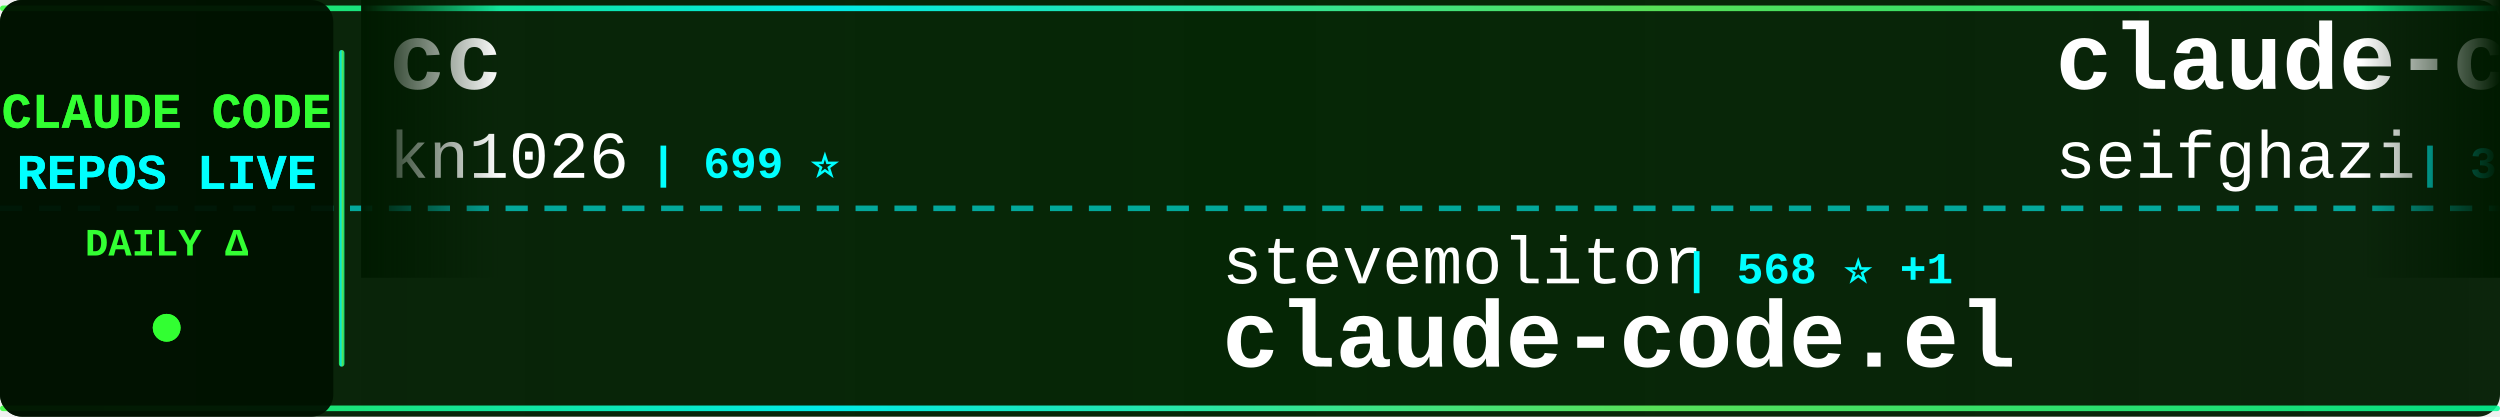
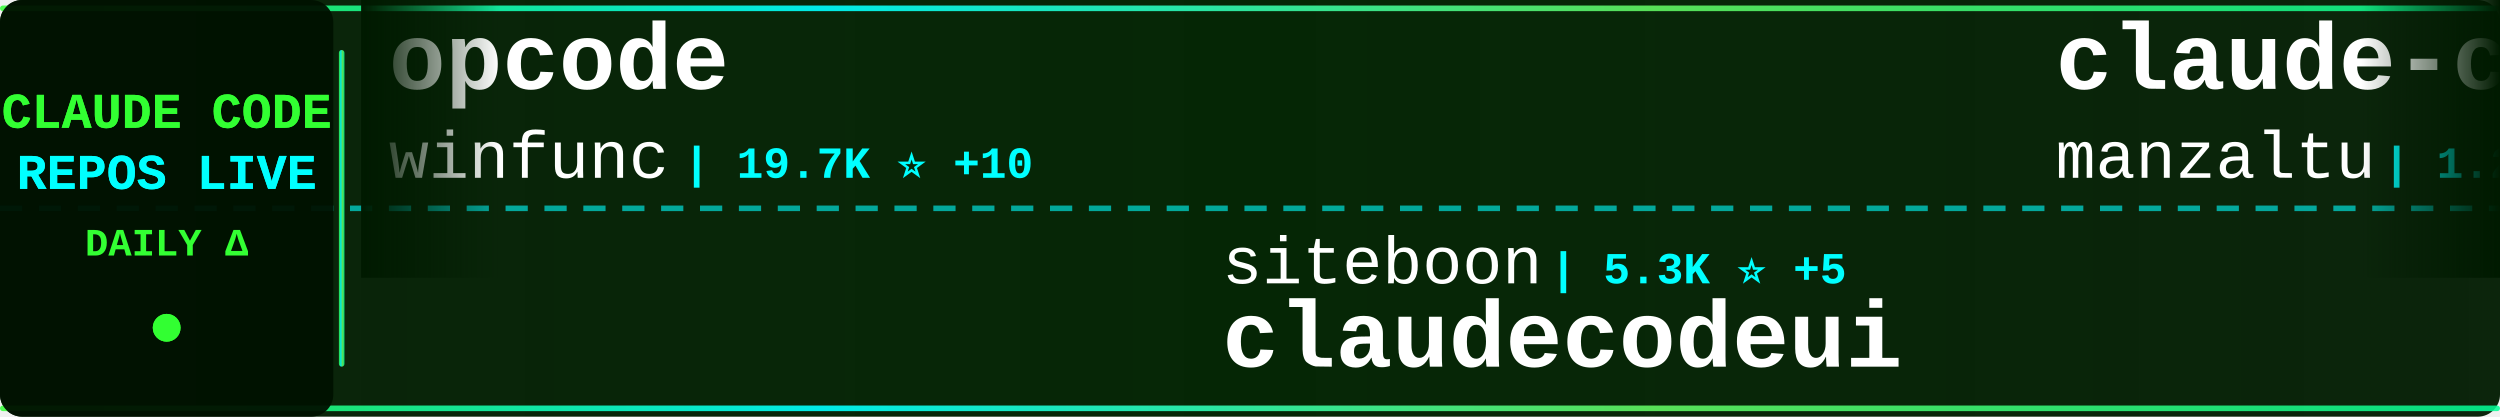
<svg xmlns="http://www.w3.org/2000/svg" width="900" height="150">
  <defs>
    <linearGradient id="tickerBg" x1="0%" y1="0%" x2="100%" y2="0%">
      <stop offset="0%" style="stop-color:#001a00;stop-opacity:0.95" />
      <stop offset="50%" style="stop-color:#002200;stop-opacity:0.98" />
      <stop offset="100%" style="stop-color:#001a00;stop-opacity:0.95" />
    </linearGradient>
    <linearGradient id="borderGrad" x1="0%" y1="0%" x2="100%" y2="0%">
      <stop offset="0%" style="stop-color:#33ff33;stop-opacity:0.85">
        <animate attributeName="stop-opacity" values="0.85;1;0.85" dur="2s" repeatCount="indefinite" />
      </stop>
      <stop offset="33%" style="stop-color:#00ffff;stop-opacity:0.9">
        <animate attributeName="stop-opacity" values="0.9;1;0.9" dur="2.2s" repeatCount="indefinite" />
      </stop>
      <stop offset="66%" style="stop-color:#66ff66;stop-opacity:0.85">
        <animate attributeName="stop-opacity" values="0.85;1;0.85" dur="1.8s" repeatCount="indefinite" />
      </stop>
      <stop offset="100%" style="stop-color:#00ff99;stop-opacity:0.85">
        <animate attributeName="stop-opacity" values="0.85;1;0.85" dur="2s" repeatCount="indefinite" />
      </stop>
    </linearGradient>
    <filter id="textGlow">
      <feGaussianBlur stdDeviation="0.1" result="coloredBlur" />
      <feMerge>
        <feMergeNode in="coloredBlur" />
        <feMergeNode in="SourceGraphic" />
      </feMerge>
    </filter>
    <filter id="metricGlow">
      <feGaussianBlur stdDeviation="0.2" result="coloredBlur" />
      <feMerge>
        <feMergeNode in="coloredBlur" />
        <feMergeNode in="SourceGraphic" />
      </feMerge>
    </filter>
    <linearGradient id="leftFade" x1="0%" y1="0%" x2="100%" y2="0%">
      <stop offset="0%" style="stop-color:#001a00;stop-opacity:1" />
      <stop offset="100%" style="stop-color:#001a00;stop-opacity:0" />
    </linearGradient>
    <linearGradient id="rightFade" x1="0%" y1="0%" x2="100%" y2="0%">
      <stop offset="0%" style="stop-color:#001a00;stop-opacity:0" />
      <stop offset="100%" style="stop-color:#001a00;stop-opacity:1" />
    </linearGradient>
  </defs>
  <rect width="900" height="150" fill="url(#tickerBg)" rx="8" />
  <rect x="0" y="2" width="900" height="2" fill="url(#borderGrad)" rx="1" />
  <rect x="0" y="146" width="900" height="2" fill="url(#borderGrad)" rx="1" />
  <line x1="0" y1="75" x2="900" y2="75" stroke="#00ffff" stroke-width="2" stroke-dasharray="8 6" opacity="0.6" />
  <rect x="0" y="0" width="120" height="150" fill="#001100" opacity="0.95" rx="8" />
  <text x="60" y="46" font-family="'Courier New', monospace" font-size="18" font-weight="bold" fill="#33ff33" text-anchor="middle" filter="url(#textGlow)">
    CLAUDE CODE
  </text>
  <text x="60" y="68" font-family="'Courier New', monospace" font-size="18" font-weight="bold" fill="#00ffff" text-anchor="middle" filter="url(#textGlow)">
    REPOS LIVE
  </text>
  <text x="60" y="92" font-family="'Courier New', monospace" font-size="14" font-weight="bold" fill="#33ff33" text-anchor="middle">
    DAILY Δ
  </text>
  <circle cx="60" cy="118" r="5" fill="#33ff33" filter="url(#metricGlow)">
    <animate attributeName="r" values="4;6;4" dur="1.5s" repeatCount="indefinite" />
    <animate attributeName="opacity" values="0.6;1;0.6" dur="1.5s" repeatCount="indefinite" />
  </circle>
  <rect x="122" y="18" width="2" height="114" fill="url(#borderGrad)" rx="1" />
  <clipPath id="tickerClip">
    <rect x="130" y="0" width="770" height="150" />
  </clipPath>
  <g clip-path="url(#tickerClip)">
    <g id="tickerItems">
      <animateTransform attributeName="transform" attributeType="XML" type="translate" from="0 0" to="-3000 0" dur="54s" repeatCount="indefinite" />
      <g transform="translate(0, 0)">
-         <text x="140" y="32" font-family="'Courier New', monospace" font-size="34" font-weight="bold" fill="#ffffff">cc</text>
-         <text x="140" y="64" font-family="'Courier New', monospace" font-size="24" font-weight="normal" fill="#ffffff" opacity="1.0">kn1026</text>
-         <text x="234" y="64" font-family="'Courier New', monospace" font-size="16" font-weight="bold" fill="#00ffff"> | 699 ⭐</text>
+         <text x="140" y="32" font-family="'Courier New', monospace" font-size="34" font-weight="bold" fill="#ffffff">opcode</text>
+         <text x="140" y="64" font-family="'Courier New', monospace" font-size="24" font-weight="normal" fill="#ffffff" opacity="1.0">winfunc</text>
+         <text x="246" y="64" font-family="'Courier New', monospace" font-size="16" font-weight="bold" fill="#00ffff"> | 19.7K ⭐ +10</text>
      </g>
      <g transform="translate(300, 0)">
-         <text x="140" y="102" font-family="'Courier New', monospace" font-size="24" font-weight="normal" fill="#ffffff" opacity="1.0">stevemolitor</text>
-         <text x="306" y="102" font-family="'Courier New', monospace" font-size="16" font-weight="bold" fill="#00ffff"> | 568 ⭐ +1</text>
-         <text x="140" y="132" font-family="'Courier New', monospace" font-size="34" font-weight="bold" fill="#ffffff">claude-code.el</text>
+         <text x="140" y="102" font-family="'Courier New', monospace" font-size="24" font-weight="normal" fill="#ffffff" opacity="1.0">siteboon</text>
+         <text x="258" y="102" font-family="'Courier New', monospace" font-size="16" font-weight="bold" fill="#00ffff"> | 5.3K ⭐ +5</text>
+         <text x="140" y="132" font-family="'Courier New', monospace" font-size="34" font-weight="bold" fill="#ffffff">claudecodeui</text>
      </g>
      <g transform="translate(600, 0)">
-         <text x="140" y="32" font-family="'Courier New', monospace" font-size="34" font-weight="bold" fill="#ffffff">claude-code-proxy</text>
-         <text x="140" y="64" font-family="'Courier New', monospace" font-size="24" font-weight="normal" fill="#ffffff" opacity="1.0">seifghazi</text>
-         <text x="270" y="64" font-family="'Courier New', monospace" font-size="16" font-weight="bold" fill="#00ffff"> | 336 ⭐ +1</text>
+         <text x="140" y="32" font-family="'Courier New', monospace" font-size="34" font-weight="bold" fill="#ffffff">claude-code-ide.el</text>
+         <text x="140" y="64" font-family="'Courier New', monospace" font-size="24" font-weight="normal" fill="#ffffff" opacity="1.0">manzaltu</text>
+         <text x="258" y="64" font-family="'Courier New', monospace" font-size="16" font-weight="bold" fill="#00ffff"> | 1.2K ⭐</text>
      </g>
      <g transform="translate(900, 0)">
-         <text x="140" y="102" font-family="'Courier New', monospace" font-size="24" font-weight="normal" fill="#ffffff" opacity="1.0">nextlevelbuilder</text>
-         <text x="354" y="102" font-family="'Courier New', monospace" font-size="16" font-weight="bold" fill="#00ffff"> | 6.9K ⭐ +70</text>
-         <text x="140" y="132" font-family="'Courier New', monospace" font-size="34" font-weight="bold" fill="#ffffff">ui-ux-pro-max-skill</text>
+         <text x="140" y="102" font-family="'Courier New', monospace" font-size="24" font-weight="normal" fill="#ffffff" opacity="1.0">andrepimenta</text>
+         <text x="306" y="102" font-family="'Courier New', monospace" font-size="16" font-weight="bold" fill="#00ffff"> | 957 ⭐ +1</text>
+         <text x="140" y="132" font-family="'Courier New', monospace" font-size="34" font-weight="bold" fill="#ffffff">claude-code-chat</text>
      </g>
      <g transform="translate(1200, 0)">
-         <text x="140" y="32" font-family="'Courier New', monospace" font-size="34" font-weight="bold" fill="#ffffff">zcf</text>
-         <text x="140" y="64" font-family="'Courier New', monospace" font-size="24" font-weight="normal" fill="#ffffff" opacity="1.0">UfoMiao</text>
-         <text x="246" y="64" font-family="'Courier New', monospace" font-size="16" font-weight="bold" fill="#00ffff"> | 5.0K ⭐</text>
+         <text x="140" y="32" font-family="'Courier New', monospace" font-size="34" font-weight="bold" fill="#ffffff">claude-code-log</text>
+         <text x="140" y="64" font-family="'Courier New', monospace" font-size="24" font-weight="normal" fill="#ffffff" opacity="1.0">daaain</text>
+         <text x="234" y="64" font-family="'Courier New', monospace" font-size="16" font-weight="bold" fill="#00ffff"> | 609 ⭐</text>
      </g>
      <g transform="translate(1500, 0)">
-         <text x="140" y="102" font-family="'Courier New', monospace" font-size="24" font-weight="normal" fill="#ffffff" opacity="1.0">superdesigndev</text>
-         <text x="330" y="102" font-family="'Courier New', monospace" font-size="16" font-weight="bold" fill="#00ffff"> | 5.7K ⭐</text>
-         <text x="140" y="132" font-family="'Courier New', monospace" font-size="34" font-weight="bold" fill="#ffffff">superdesign</text>
+         <text x="140" y="102" font-family="'Courier New', monospace" font-size="24" font-weight="normal" fill="#ffffff" opacity="1.0">rizethereum</text>
+         <text x="294" y="102" font-family="'Courier New', monospace" font-size="16" font-weight="bold" fill="#00ffff"> | 1.7K ⭐</text>
+         <text x="140" y="132" font-family="'Courier New', monospace" font-size="34" font-weight="bold" fill="#ffffff">claude-code-requirements...</text>
      </g>
      <g transform="translate(1800, 0)">
-         <text x="140" y="32" font-family="'Courier New', monospace" font-size="34" font-weight="bold" fill="#ffffff">awesome-claude-skills</text>
-         <text x="140" y="64" font-family="'Courier New', monospace" font-size="24" font-weight="normal" fill="#ffffff" opacity="1.0">ComposioHQ</text>
-         <text x="282" y="64" font-family="'Courier New', monospace" font-size="16" font-weight="bold" fill="#00ffff"> | 15.0K ⭐ +63</text>
+         <text x="140" y="32" font-family="'Courier New', monospace" font-size="34" font-weight="bold" fill="#ffffff">claude-code-spec-workflo...</text>
+         <text x="140" y="64" font-family="'Courier New', monospace" font-size="24" font-weight="normal" fill="#ffffff" opacity="1.0">Pimzino</text>
+         <text x="246" y="64" font-family="'Courier New', monospace" font-size="16" font-weight="bold" fill="#00ffff"> | 3.3K ⭐ +3</text>
      </g>
      <g transform="translate(2100, 0)">
-         <text x="140" y="102" font-family="'Courier New', monospace" font-size="24" font-weight="normal" fill="#ffffff" opacity="1.0">steipete</text>
-         <text x="258" y="102" font-family="'Courier New', monospace" font-size="16" font-weight="bold" fill="#00ffff"> | 988 ⭐</text>
-         <text x="140" y="132" font-family="'Courier New', monospace" font-size="34" font-weight="bold" fill="#ffffff">claude-code-mcp</text>
+         <text x="140" y="102" font-family="'Courier New', monospace" font-size="24" font-weight="normal" fill="#ffffff" opacity="1.0">seifghazi</text>
+         <text x="270" y="102" font-family="'Courier New', monospace" font-size="16" font-weight="bold" fill="#00ffff"> | 336 ⭐</text>
+         <text x="140" y="132" font-family="'Courier New', monospace" font-size="34" font-weight="bold" fill="#ffffff">claude-code-proxy</text>
      </g>
      <g transform="translate(2400, 0)">
-         <text x="140" y="32" font-family="'Courier New', monospace" font-size="34" font-weight="bold" fill="#ffffff">opencode</text>
-         <text x="140" y="64" font-family="'Courier New', monospace" font-size="24" font-weight="normal" fill="#ffffff" opacity="1.0">anomalyco</text>
-         <text x="270" y="64" font-family="'Courier New', monospace" font-size="16" font-weight="bold" fill="#00ffff"> | 49.7K ⭐ +378</text>
+         <text x="140" y="32" font-family="'Courier New', monospace" font-size="34" font-weight="bold" fill="#ffffff">claude-code-base-action</text>
+         <text x="140" y="64" font-family="'Courier New', monospace" font-size="24" font-weight="normal" fill="#ffffff" opacity="1.0">anthropics</text>
+         <text x="282" y="64" font-family="'Courier New', monospace" font-size="16" font-weight="bold" fill="#00ffff"> | 547 ⭐</text>
      </g>
      <g transform="translate(2700, 0)">
-         <text x="140" y="102" font-family="'Courier New', monospace" font-size="24" font-weight="normal" fill="#ffffff" opacity="1.0">alirezarezvani</text>
-         <text x="330" y="102" font-family="'Courier New', monospace" font-size="16" font-weight="bold" fill="#00ffff"> | 414 ⭐</text>
-         <text x="140" y="132" font-family="'Courier New', monospace" font-size="34" font-weight="bold" fill="#ffffff">claude-code-tresor</text>
+         <text x="140" y="102" font-family="'Courier New', monospace" font-size="24" font-weight="normal" fill="#ffffff" opacity="1.0">numman-ali</text>
+         <text x="282" y="102" font-family="'Courier New', monospace" font-size="16" font-weight="bold" fill="#00ffff"> | 4.1K ⭐ +37</text>
+         <text x="140" y="132" font-family="'Courier New', monospace" font-size="34" font-weight="bold" fill="#ffffff">openskills</text>
      </g>
      <g transform="translate(3000, 0)">
-         <text x="140" y="32" font-family="'Courier New', monospace" font-size="34" font-weight="bold" fill="#ffffff">cc</text>
-         <text x="140" y="64" font-family="'Courier New', monospace" font-size="24" font-weight="normal" fill="#ffffff" opacity="1.0">kn1026</text>
-         <text x="234" y="64" font-family="'Courier New', monospace" font-size="16" font-weight="bold" fill="#00ffff"> | 699 ⭐</text>
+         <text x="140" y="32" font-family="'Courier New', monospace" font-size="34" font-weight="bold" fill="#ffffff">opcode</text>
+         <text x="140" y="64" font-family="'Courier New', monospace" font-size="24" font-weight="normal" fill="#ffffff" opacity="1.0">winfunc</text>
+         <text x="246" y="64" font-family="'Courier New', monospace" font-size="16" font-weight="bold" fill="#00ffff"> | 19.7K ⭐ +10</text>
      </g>
      <g transform="translate(3300, 0)">
-         <text x="140" y="102" font-family="'Courier New', monospace" font-size="24" font-weight="normal" fill="#ffffff" opacity="1.0">stevemolitor</text>
-         <text x="306" y="102" font-family="'Courier New', monospace" font-size="16" font-weight="bold" fill="#00ffff"> | 568 ⭐ +1</text>
-         <text x="140" y="132" font-family="'Courier New', monospace" font-size="34" font-weight="bold" fill="#ffffff">claude-code.el</text>
+         <text x="140" y="102" font-family="'Courier New', monospace" font-size="24" font-weight="normal" fill="#ffffff" opacity="1.0">siteboon</text>
+         <text x="258" y="102" font-family="'Courier New', monospace" font-size="16" font-weight="bold" fill="#00ffff"> | 5.3K ⭐ +5</text>
+         <text x="140" y="132" font-family="'Courier New', monospace" font-size="34" font-weight="bold" fill="#ffffff">claudecodeui</text>
      </g>
      <g transform="translate(3600, 0)">
-         <text x="140" y="32" font-family="'Courier New', monospace" font-size="34" font-weight="bold" fill="#ffffff">claude-code-proxy</text>
-         <text x="140" y="64" font-family="'Courier New', monospace" font-size="24" font-weight="normal" fill="#ffffff" opacity="1.0">seifghazi</text>
-         <text x="270" y="64" font-family="'Courier New', monospace" font-size="16" font-weight="bold" fill="#00ffff"> | 336 ⭐ +1</text>
+         <text x="140" y="32" font-family="'Courier New', monospace" font-size="34" font-weight="bold" fill="#ffffff">claude-code-ide.el</text>
+         <text x="140" y="64" font-family="'Courier New', monospace" font-size="24" font-weight="normal" fill="#ffffff" opacity="1.0">manzaltu</text>
+         <text x="258" y="64" font-family="'Courier New', monospace" font-size="16" font-weight="bold" fill="#00ffff"> | 1.2K ⭐</text>
      </g>
      <g transform="translate(3900, 0)">
-         <text x="140" y="102" font-family="'Courier New', monospace" font-size="24" font-weight="normal" fill="#ffffff" opacity="1.0">nextlevelbuilder</text>
-         <text x="354" y="102" font-family="'Courier New', monospace" font-size="16" font-weight="bold" fill="#00ffff"> | 6.9K ⭐ +70</text>
-         <text x="140" y="132" font-family="'Courier New', monospace" font-size="34" font-weight="bold" fill="#ffffff">ui-ux-pro-max-skill</text>
+         <text x="140" y="102" font-family="'Courier New', monospace" font-size="24" font-weight="normal" fill="#ffffff" opacity="1.0">andrepimenta</text>
+         <text x="306" y="102" font-family="'Courier New', monospace" font-size="16" font-weight="bold" fill="#00ffff"> | 957 ⭐ +1</text>
+         <text x="140" y="132" font-family="'Courier New', monospace" font-size="34" font-weight="bold" fill="#ffffff">claude-code-chat</text>
      </g>
    </g>
  </g>
  <rect x="130" y="0" width="50" height="100" fill="url(#leftFade)" />
  <rect x="850" y="0" width="50" height="100" fill="url(#rightFade)" />
</svg>
